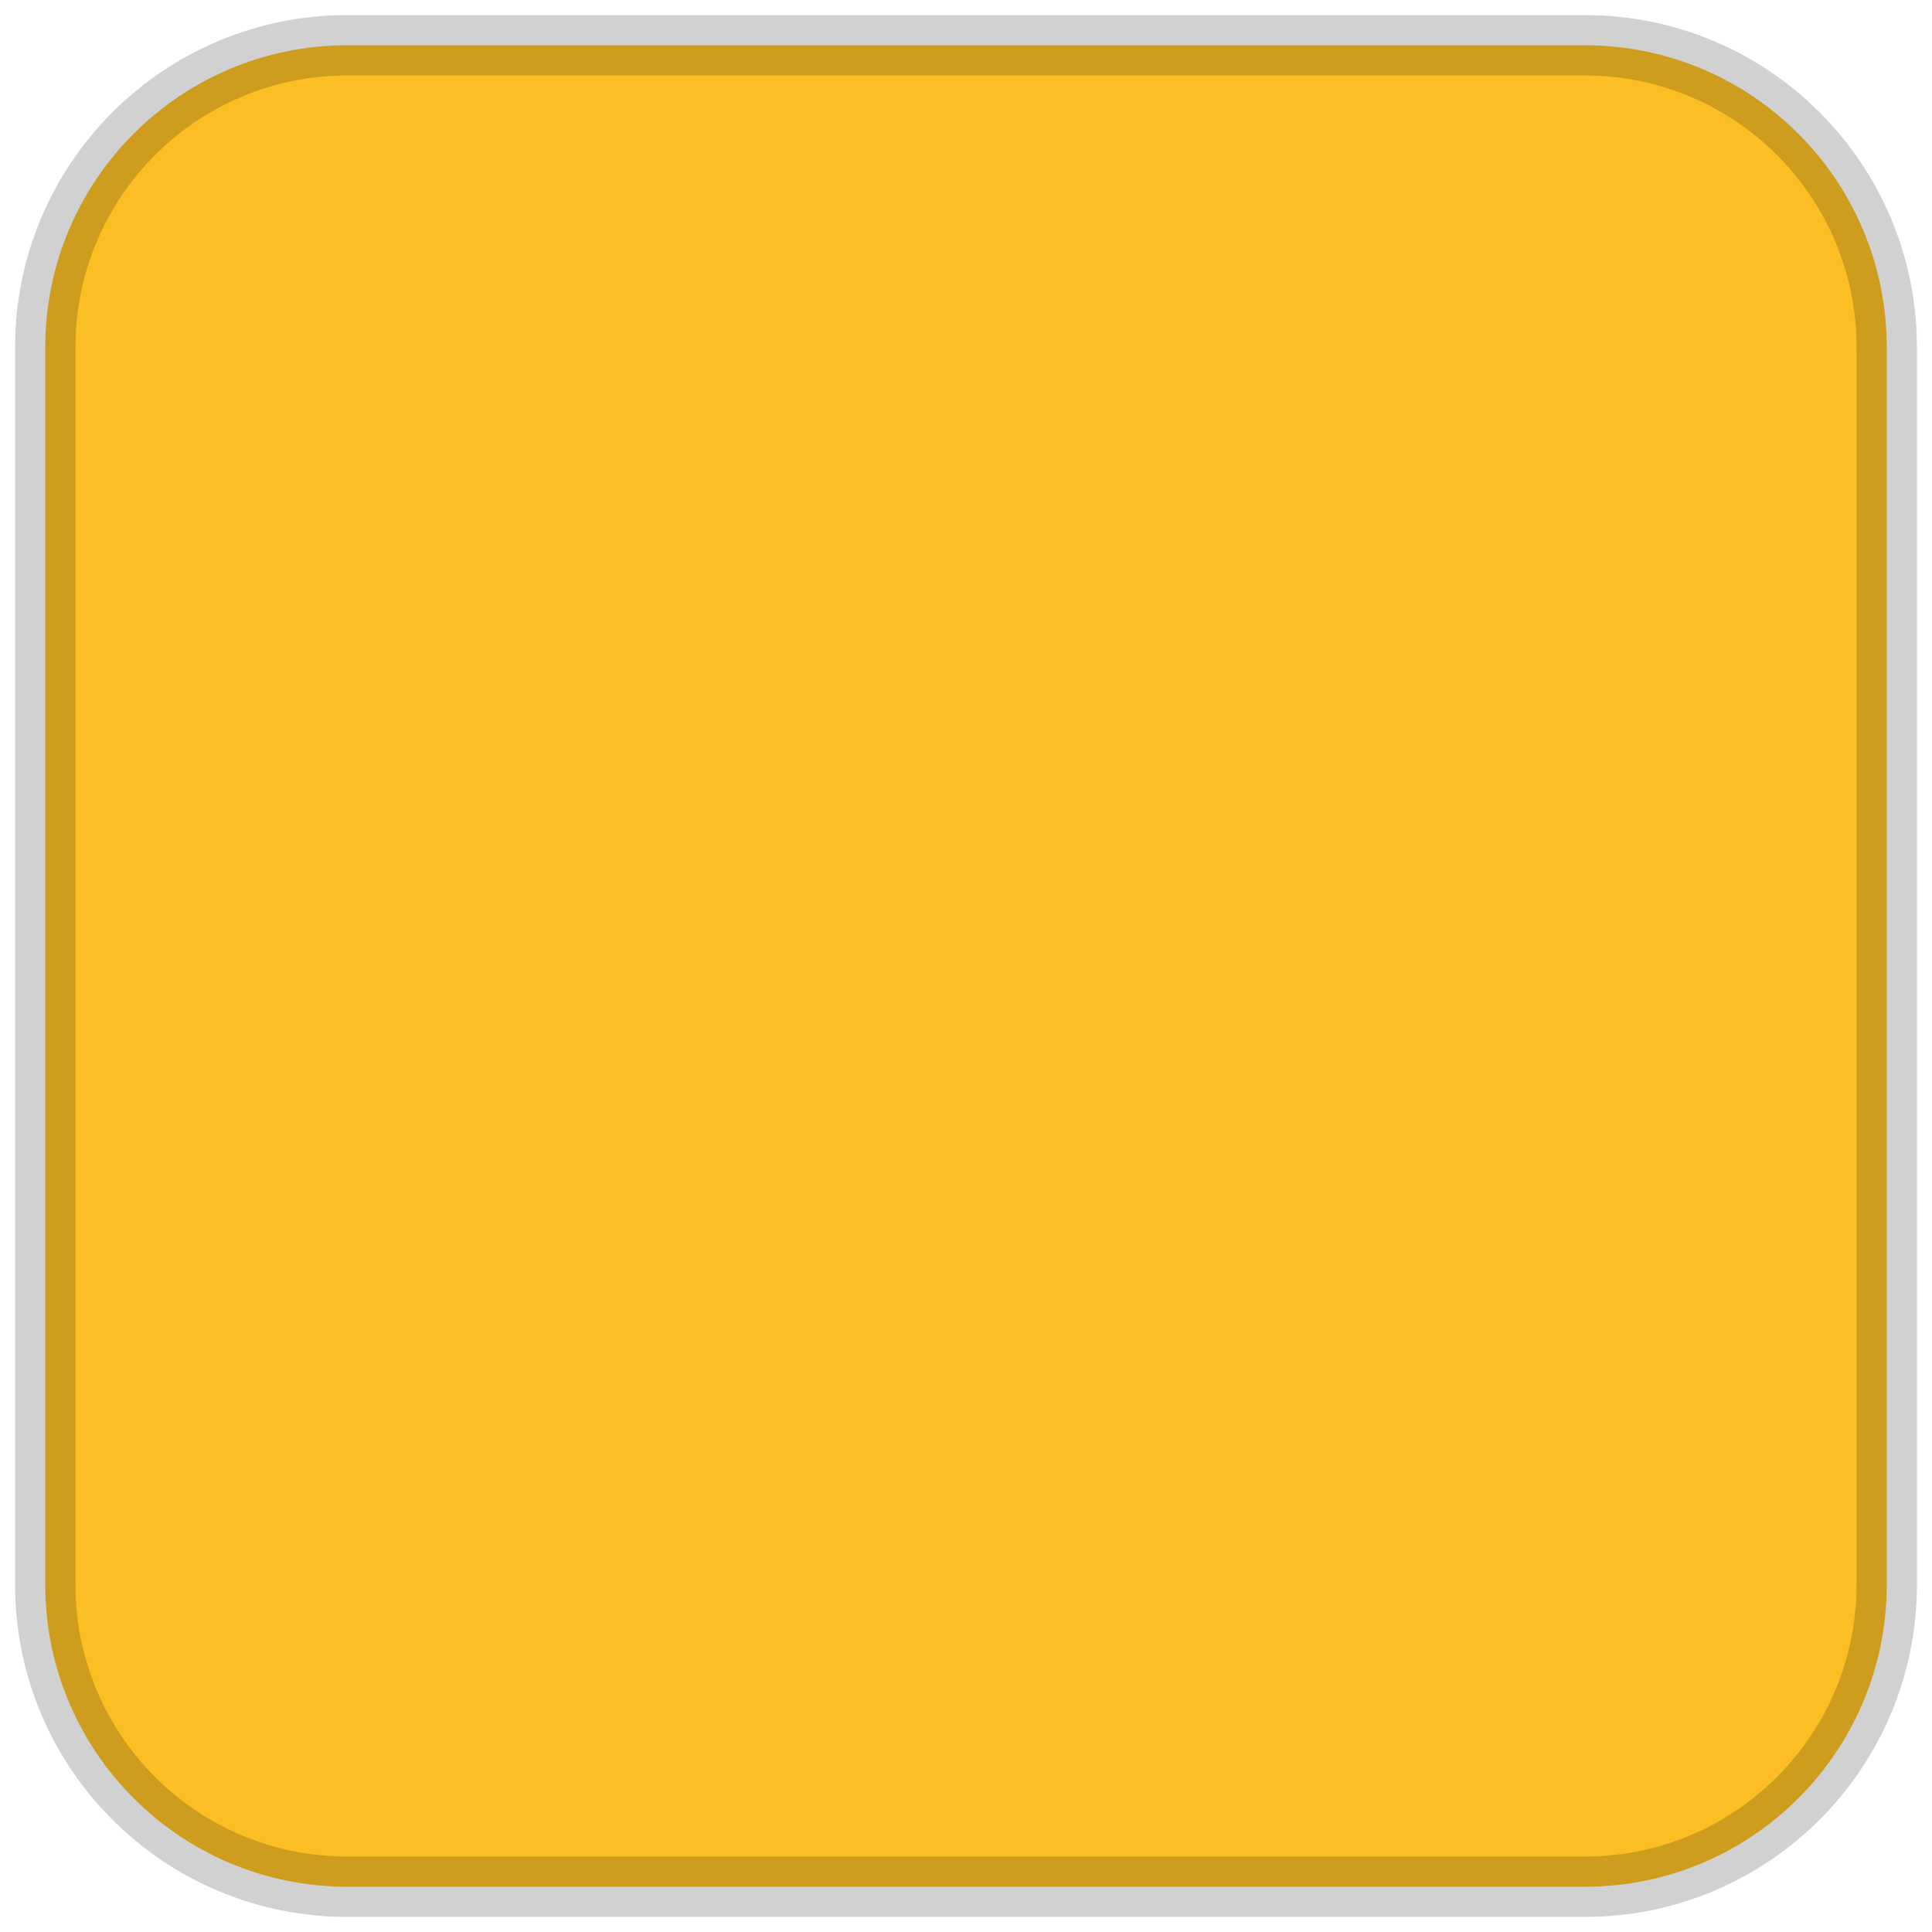
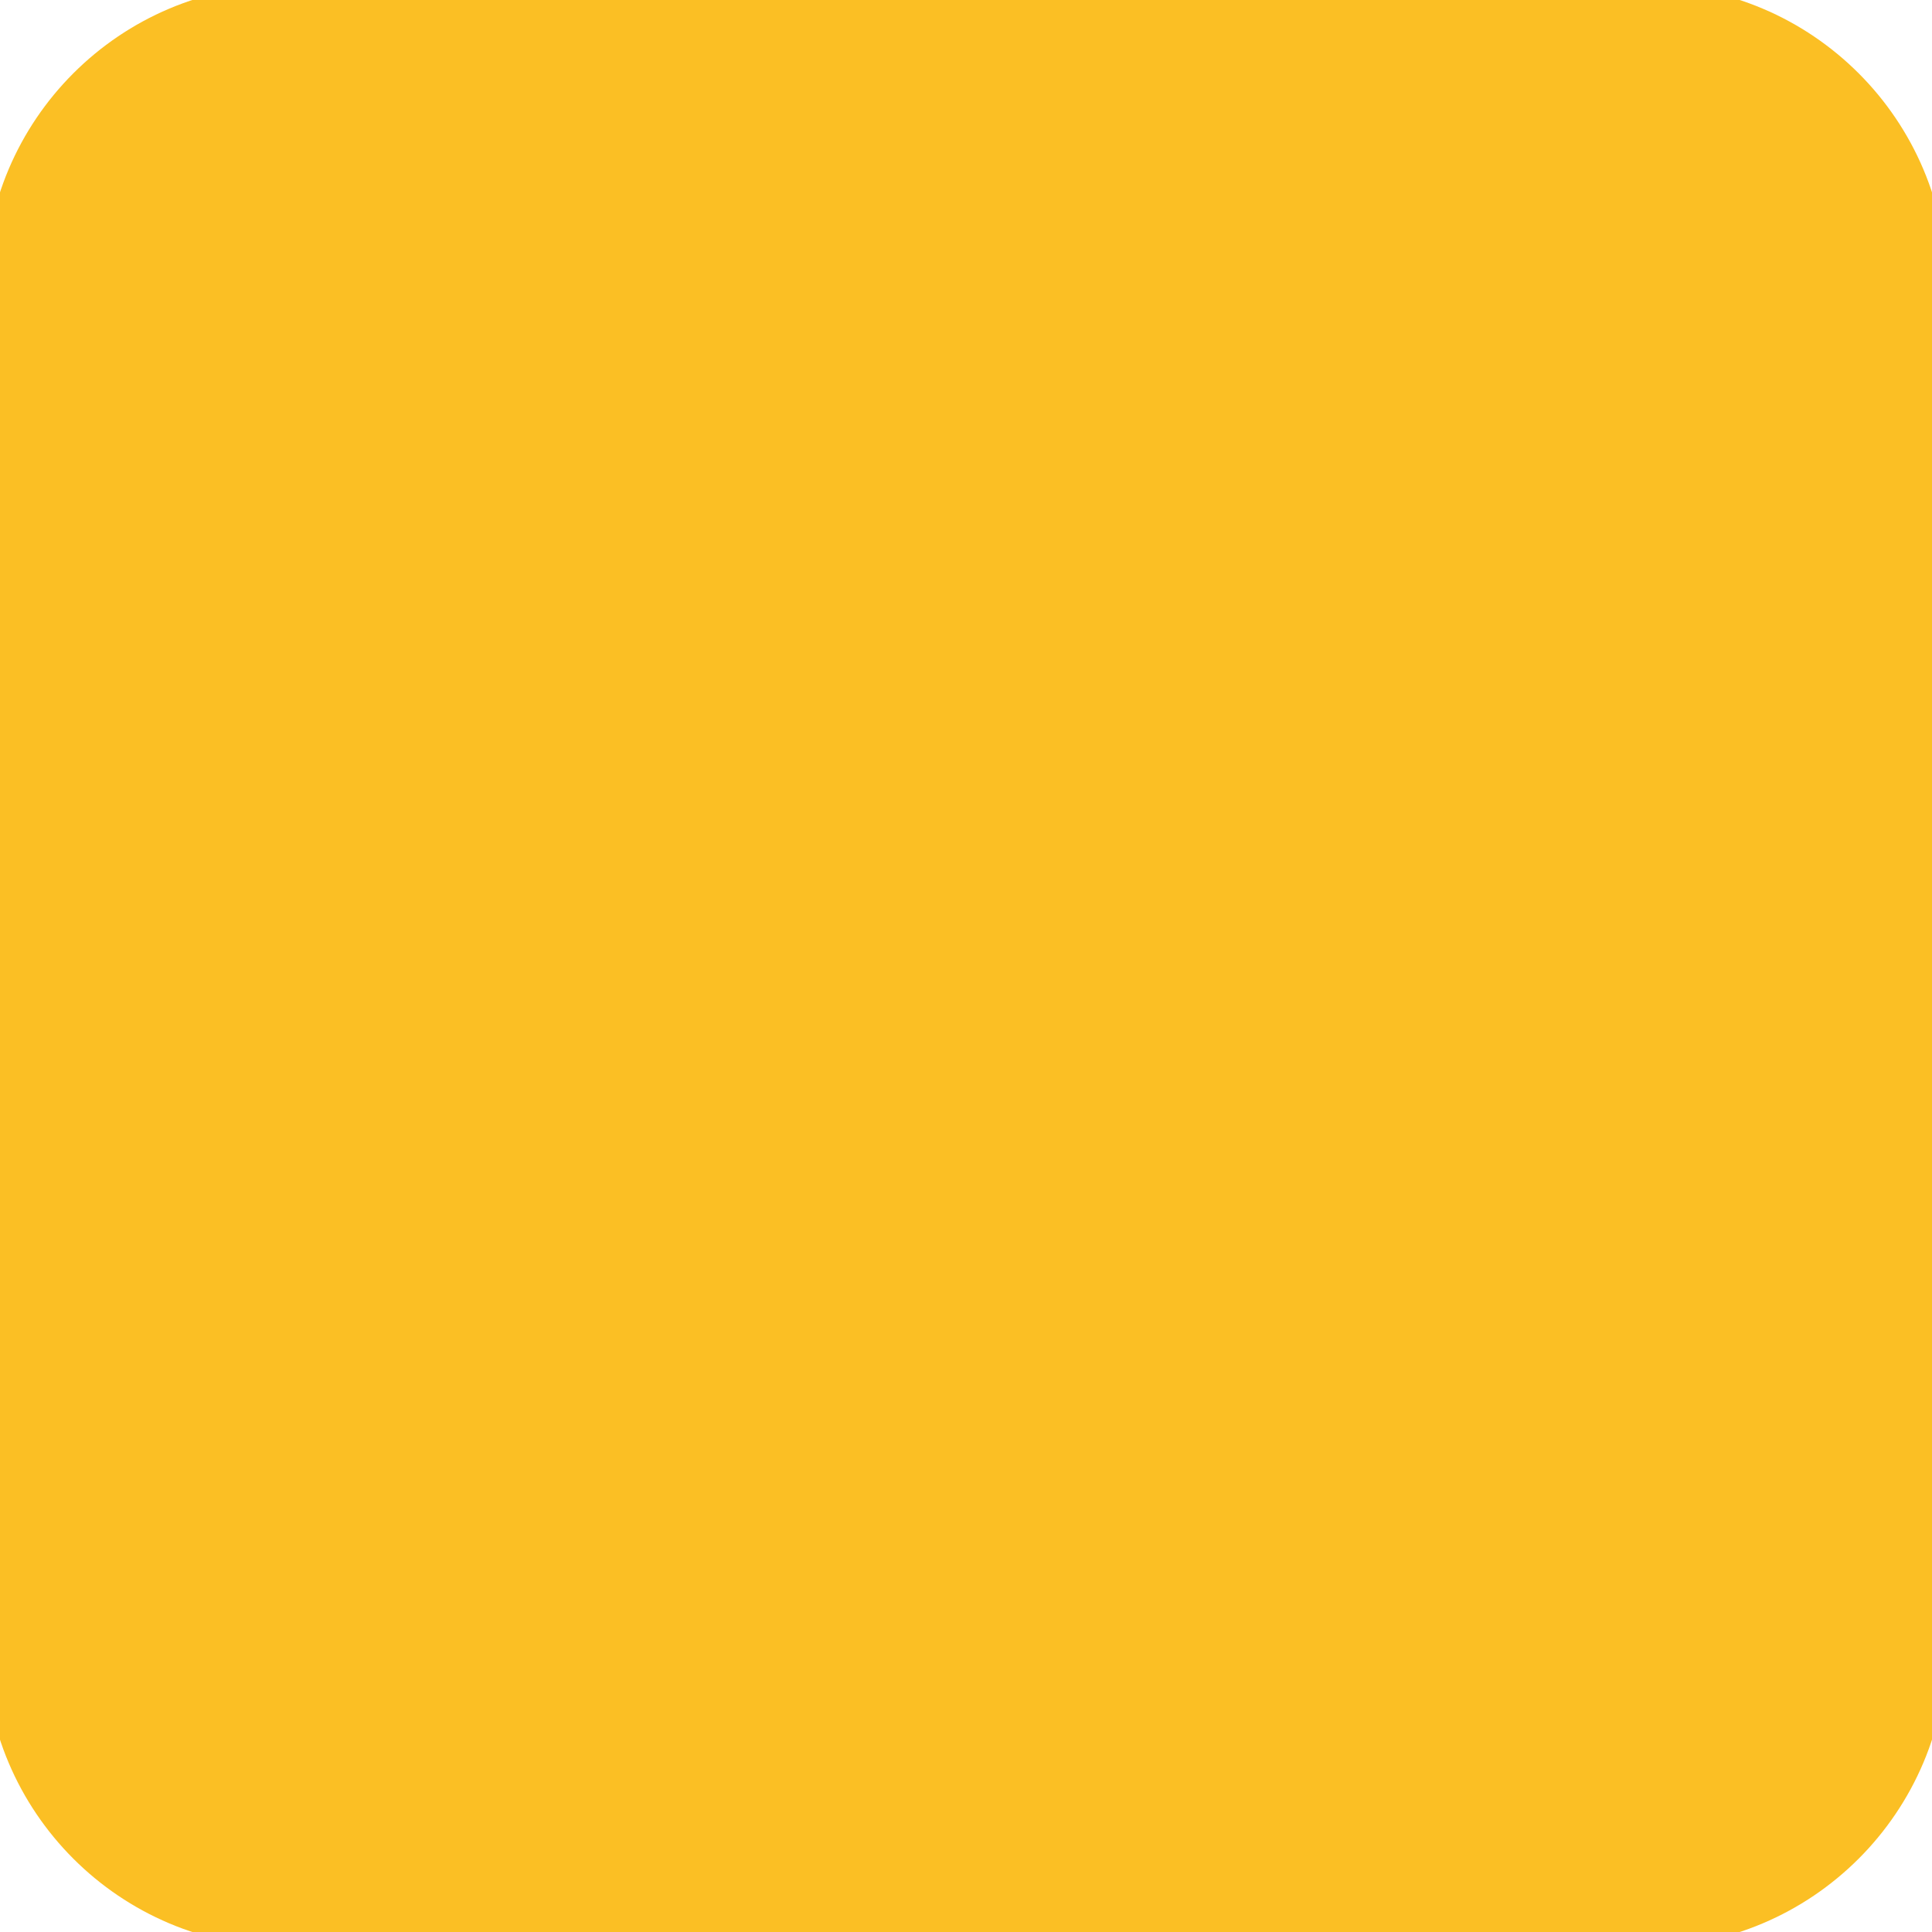
<svg xmlns="http://www.w3.org/2000/svg" preserveAspectRatio="none" viewBox="0 0 64 64">
-   <rect x="1.5" y="1.5" width="61" height="61" rx="10" fill="#FBBF24" />
-   <rect x="1.5" y="1.5" width="61" height="61" rx="10" fill="none" stroke="#000000" stroke-opacity="0.18" stroke-width="2" />
+   <rect x="-0.5" y="-0.5" width="65" height="65" rx="10.0" fill="#FBBF24" />
</svg>
